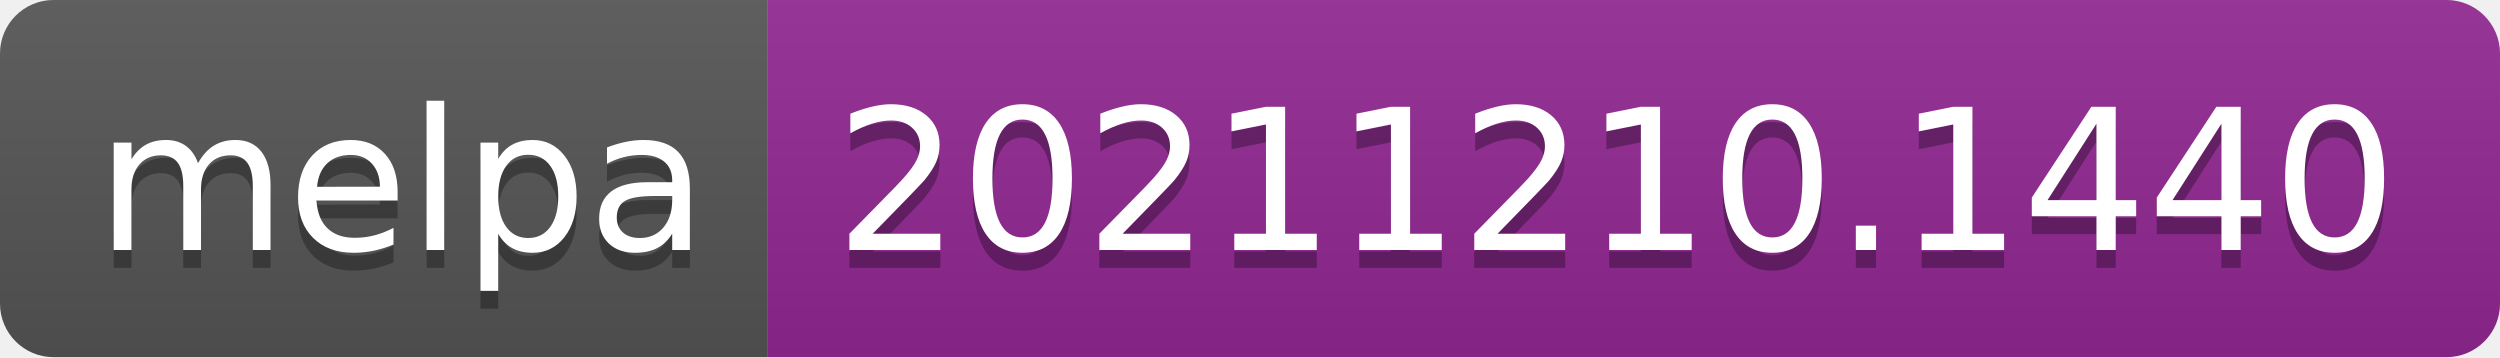
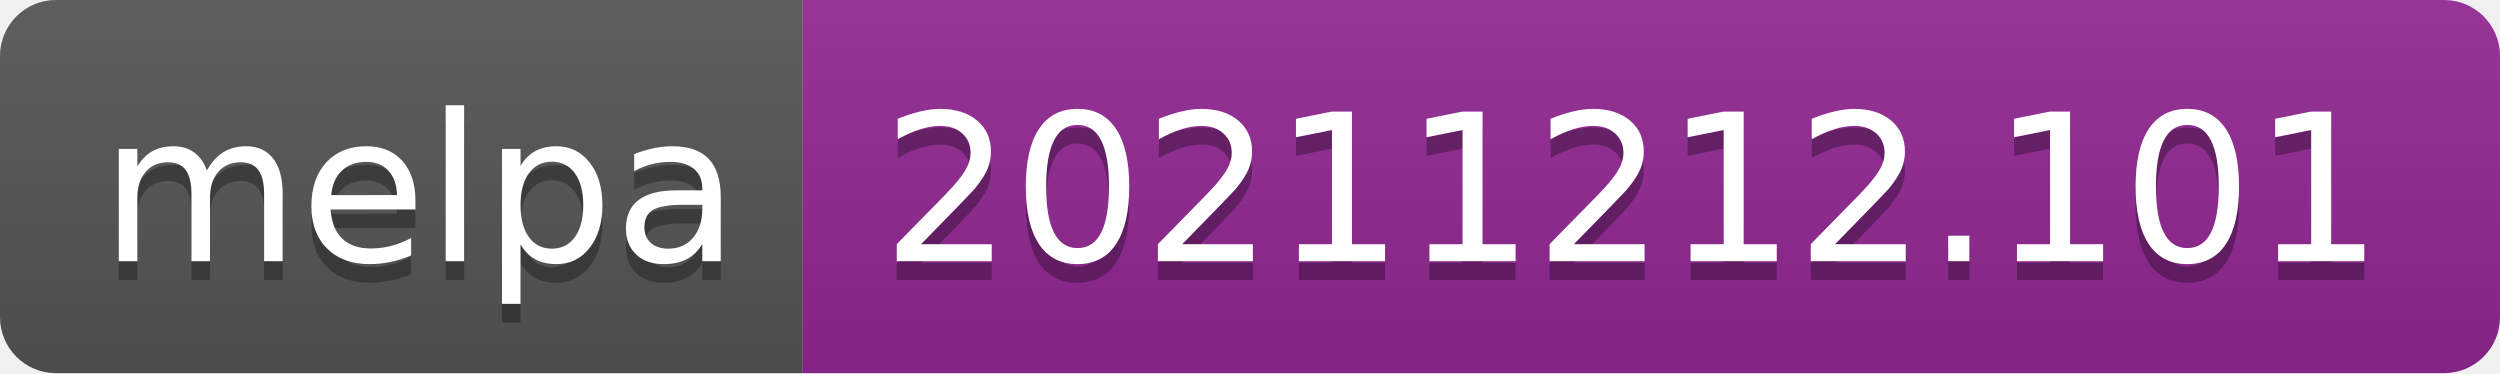
- <svg xmlns="http://www.w3.org/2000/svg" width="140" height="20" role="img" aria-label="melpa: 20211210.1440">
+ <svg xmlns="http://www.w3.org/2000/svg" width="134" height="20" role="img" aria-label="melpa: 20211212.101">
  <linearGradient id="s" x2="0" y2="100%">
    <stop offset="0" stop-color="#bbb" stop-opacity=".1" />
    <stop offset="1" stop-opacity=".1" />
  </linearGradient>
  <clipPath id="r">
-     <rect width="140" height="20" rx="3" fill="#fff" />
+     <rect width="134" height="20" rx="3" fill="#fff" />
  </clipPath>
  <g clip-path="url(#r)">
    <rect width="43" height="20" fill="#555" />
-     <rect x="43" width="97" height="20" fill="#922793" />
-     <rect width="140" height="20" fill="url(#s)" />
+     <rect x="43" width="91" height="20" fill="#922793" />
+     <rect width="134" height="20" fill="url(#s)" />
  </g>
  <g fill="#fff" text-anchor="middle" font-family="Verdana,Geneva,DejaVu Sans,sans-serif" text-rendering="geometricPrecision" font-size="110">
    <text aria-hidden="true" x="225" y="150" fill="#010101" fill-opacity=".3" transform="scale(.1)" textLength="330">melpa</text>
    <text x="225" y="140" transform="scale(.1)" fill="#fff" textLength="330">melpa</text>
-     <text aria-hidden="true" x="905" y="150" fill="#010101" fill-opacity=".3" transform="scale(.1)" textLength="870">20211210.1440</text>
-     <text x="905" y="140" transform="scale(.1)" fill="#fff" textLength="870">20211210.1440</text>
+     <text aria-hidden="true" x="875" y="150" fill="#010101" fill-opacity=".3" transform="scale(.1)" textLength="810">20211212.101</text>
+     <text x="875" y="140" transform="scale(.1)" fill="#fff" textLength="810">20211212.101</text>
  </g>
</svg>
